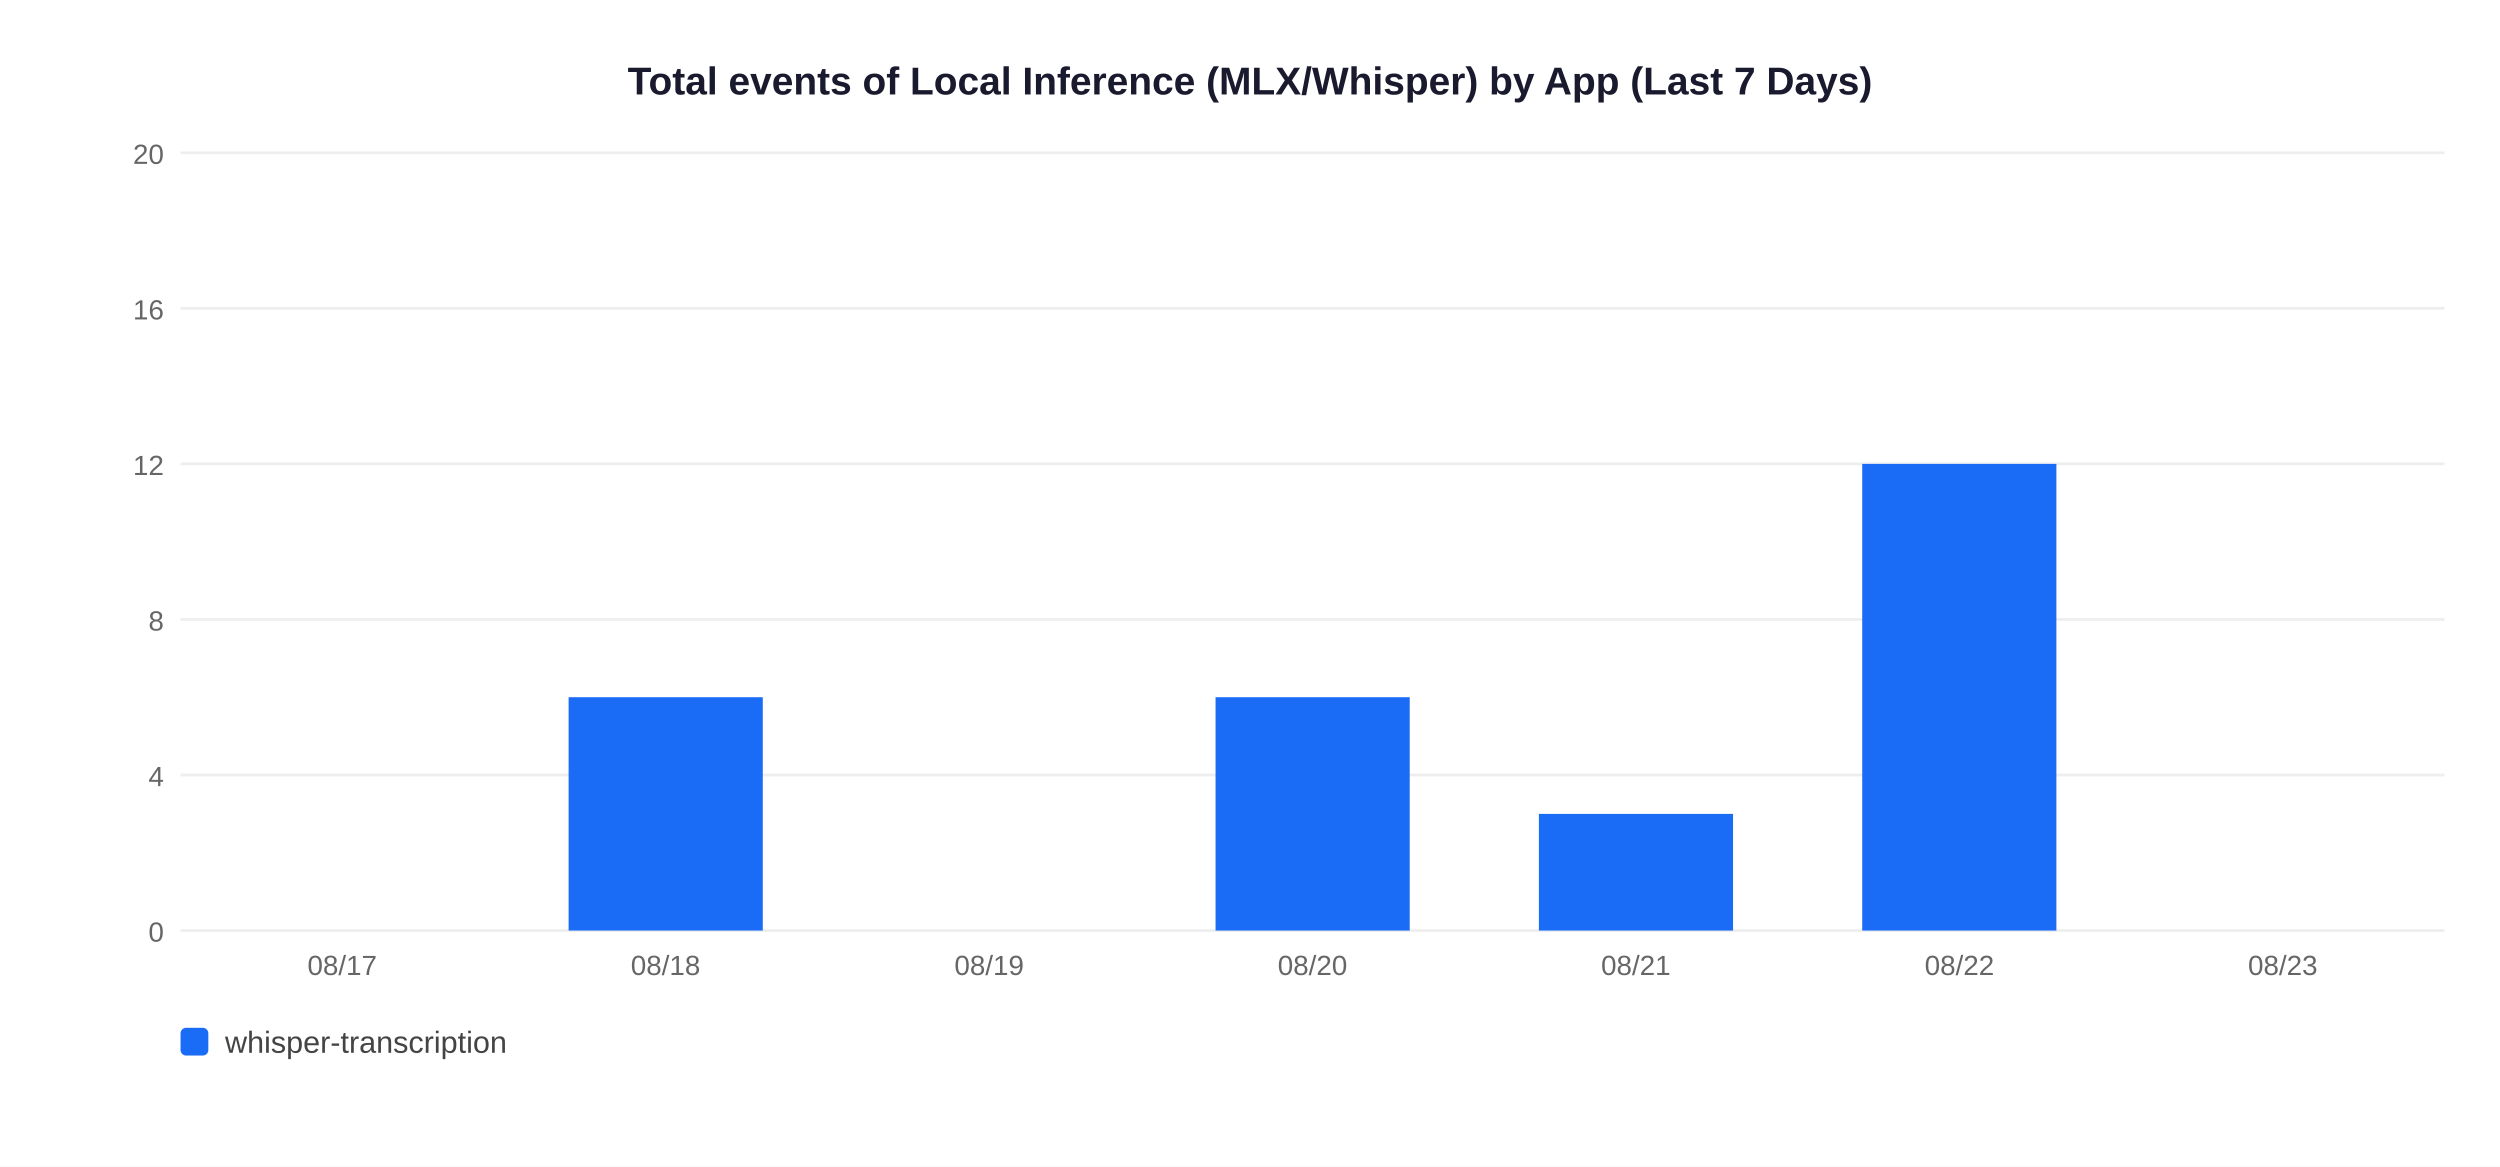
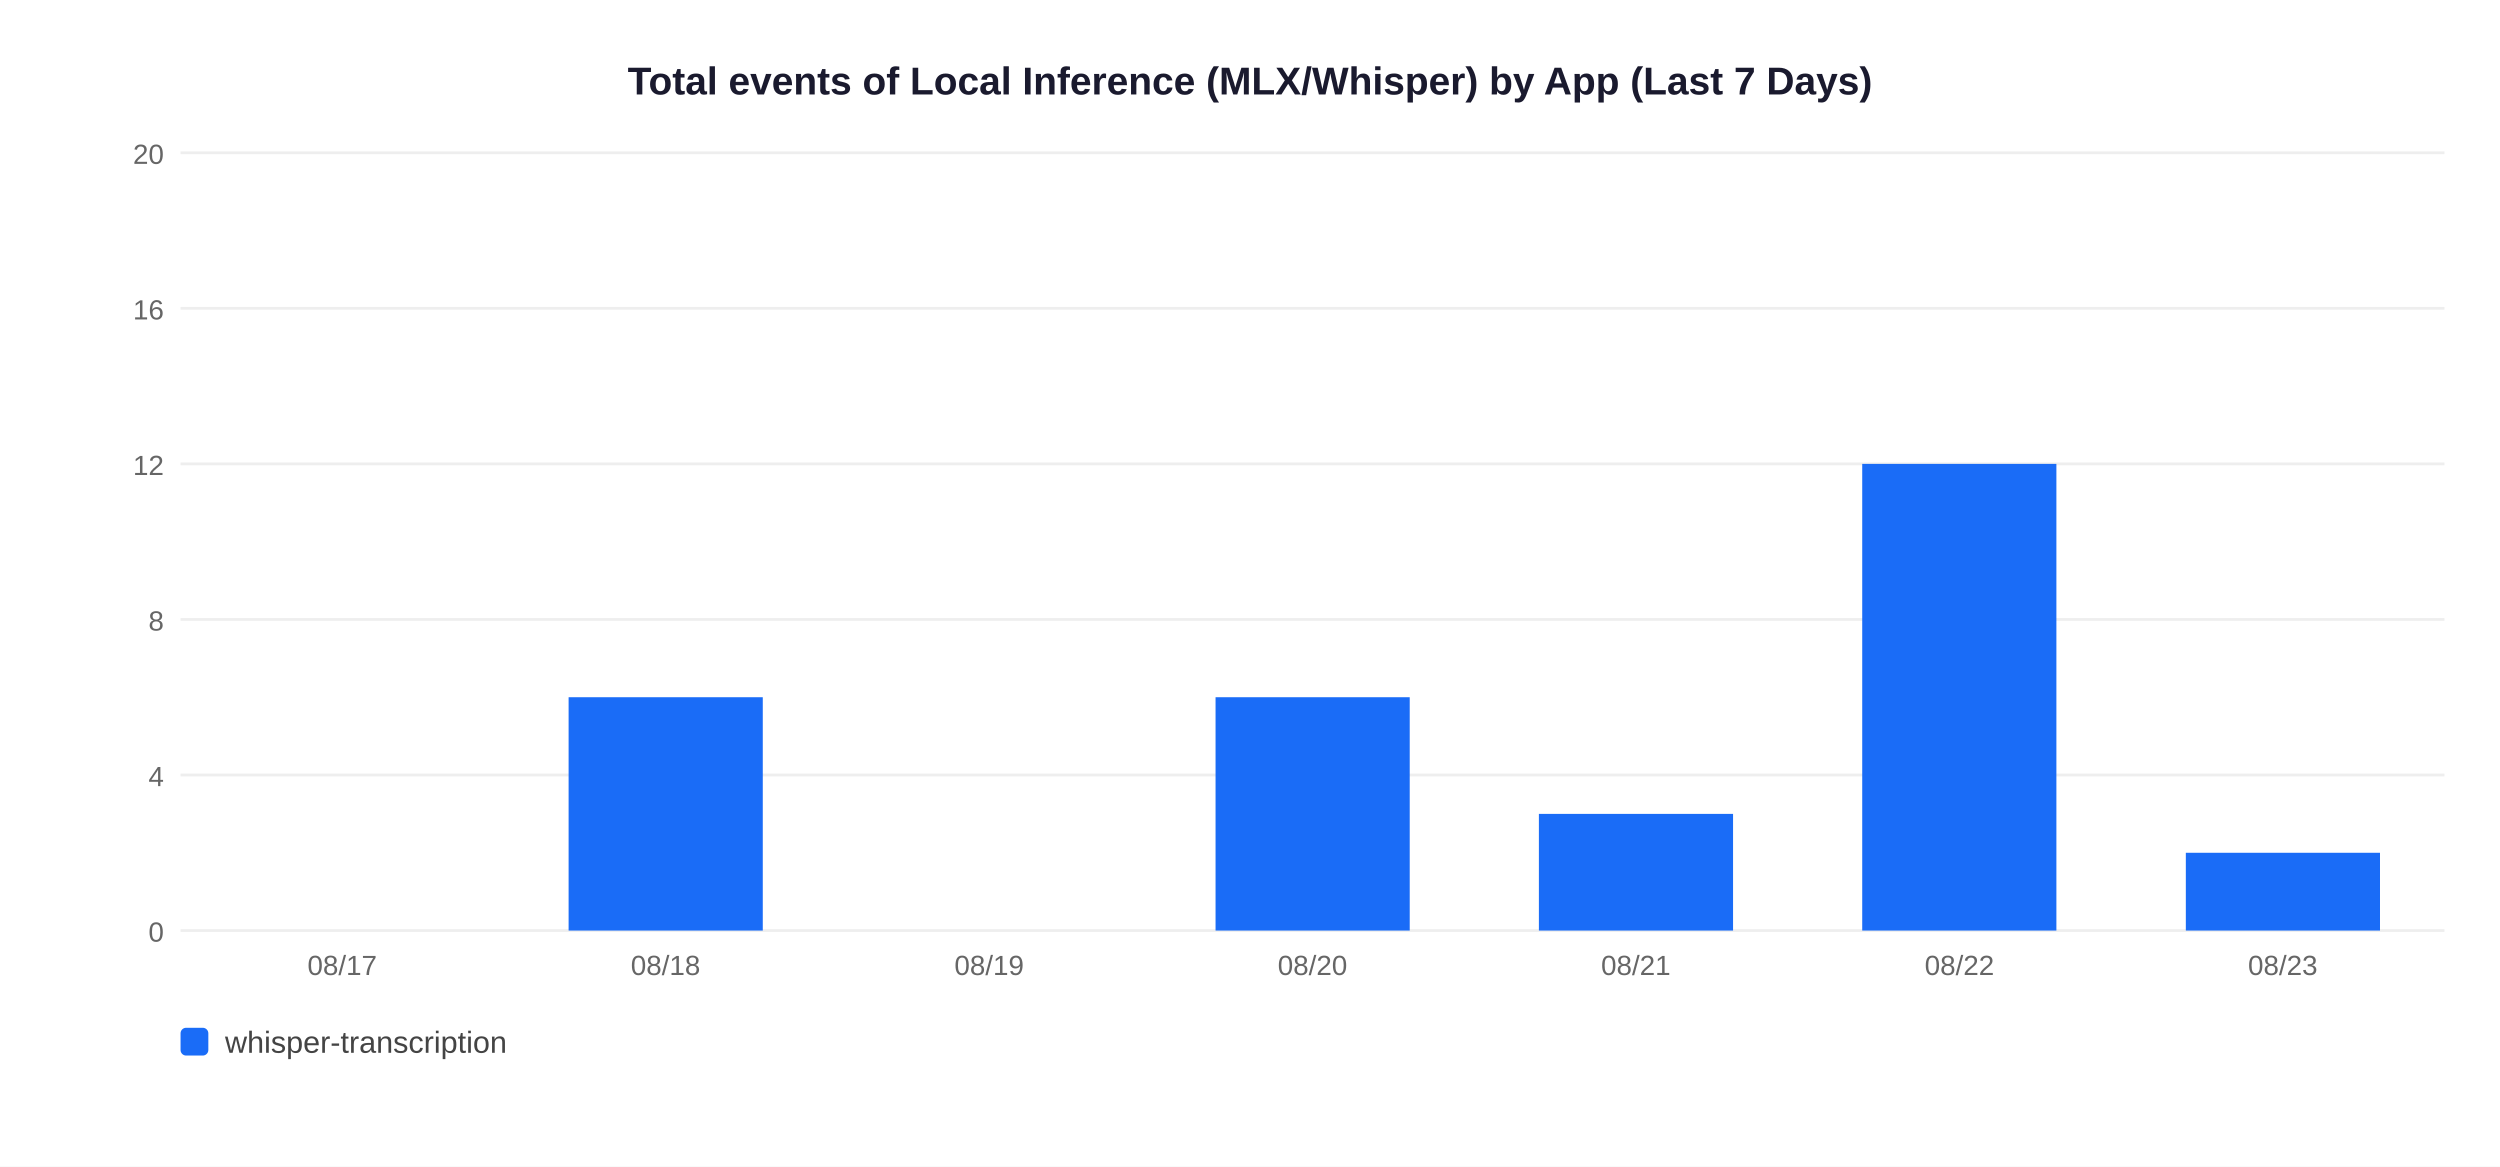
<svg xmlns="http://www.w3.org/2000/svg" width="900" height="420">
  <rect width="900" height="420" fill="white" />
  <text x="450" y="34" text-anchor="middle" font-size="14" font-weight="bold" font-family="Arial,sans-serif" fill="#1a1a2e">Total events of Local Inference (MLX/Whisper) by App (Last 7 Days)</text>
  <line x1="65" y1="335" x2="880" y2="335" stroke="#EEEEEE" stroke-width="1" />
  <text x="59" y="339" text-anchor="end" font-size="10" font-family="Arial,sans-serif" fill="#666">0</text>
  <line x1="65" y1="279" x2="880" y2="279" stroke="#EEEEEE" stroke-width="1" />
  <text x="59" y="283" text-anchor="end" font-size="10" font-family="Arial,sans-serif" fill="#666">4</text>
  <line x1="65" y1="223" x2="880" y2="223" stroke="#EEEEEE" stroke-width="1" />
  <text x="59" y="227" text-anchor="end" font-size="10" font-family="Arial,sans-serif" fill="#666">8</text>
  <line x1="65" y1="167" x2="880" y2="167" stroke="#EEEEEE" stroke-width="1" />
  <text x="59" y="171" text-anchor="end" font-size="10" font-family="Arial,sans-serif" fill="#666">12</text>
  <line x1="65" y1="111" x2="880" y2="111" stroke="#EEEEEE" stroke-width="1" />
  <text x="59" y="115" text-anchor="end" font-size="10" font-family="Arial,sans-serif" fill="#666">16</text>
  <line x1="65" y1="55" x2="880" y2="55" stroke="#EEEEEE" stroke-width="1" />
  <text x="59" y="59" text-anchor="end" font-size="10" font-family="Arial,sans-serif" fill="#666">20</text>
  <text x="123.2" y="351" text-anchor="middle" font-size="10" font-family="Arial,sans-serif" fill="#666">08/17</text>
  <rect x="204.7" y="251.0" width="69.9" height="84.0" fill="#1A6CF7" />
  <text x="239.6" y="351" text-anchor="middle" font-size="10" font-family="Arial,sans-serif" fill="#666">08/18</text>
  <text x="356.1" y="351" text-anchor="middle" font-size="10" font-family="Arial,sans-serif" fill="#666">08/19</text>
  <rect x="437.6" y="251.0" width="69.9" height="84.0" fill="#1A6CF7" />
  <text x="472.5" y="351" text-anchor="middle" font-size="10" font-family="Arial,sans-serif" fill="#666">08/20</text>
  <rect x="554.0" y="293.0" width="69.9" height="42.0" fill="#1A6CF7" />
  <text x="588.9" y="351" text-anchor="middle" font-size="10" font-family="Arial,sans-serif" fill="#666">08/21</text>
  <rect x="670.4" y="167.0" width="69.9" height="168.0" fill="#1A6CF7" />
  <text x="705.4" y="351" text-anchor="middle" font-size="10" font-family="Arial,sans-serif" fill="#666">08/22</text>
+   <rect x="786.9" y="307.0" width="69.9" height="28.0" fill="#1A6CF7" />
  <text x="821.8" y="351" text-anchor="middle" font-size="10" font-family="Arial,sans-serif" fill="#666">08/23</text>
  <rect x="65" y="370" width="10" height="10" rx="2" fill="#1A6CF7" />
  <text x="81" y="379" font-size="11" font-family="Arial,sans-serif" fill="#444">whisper-transcription</text>
</svg>
